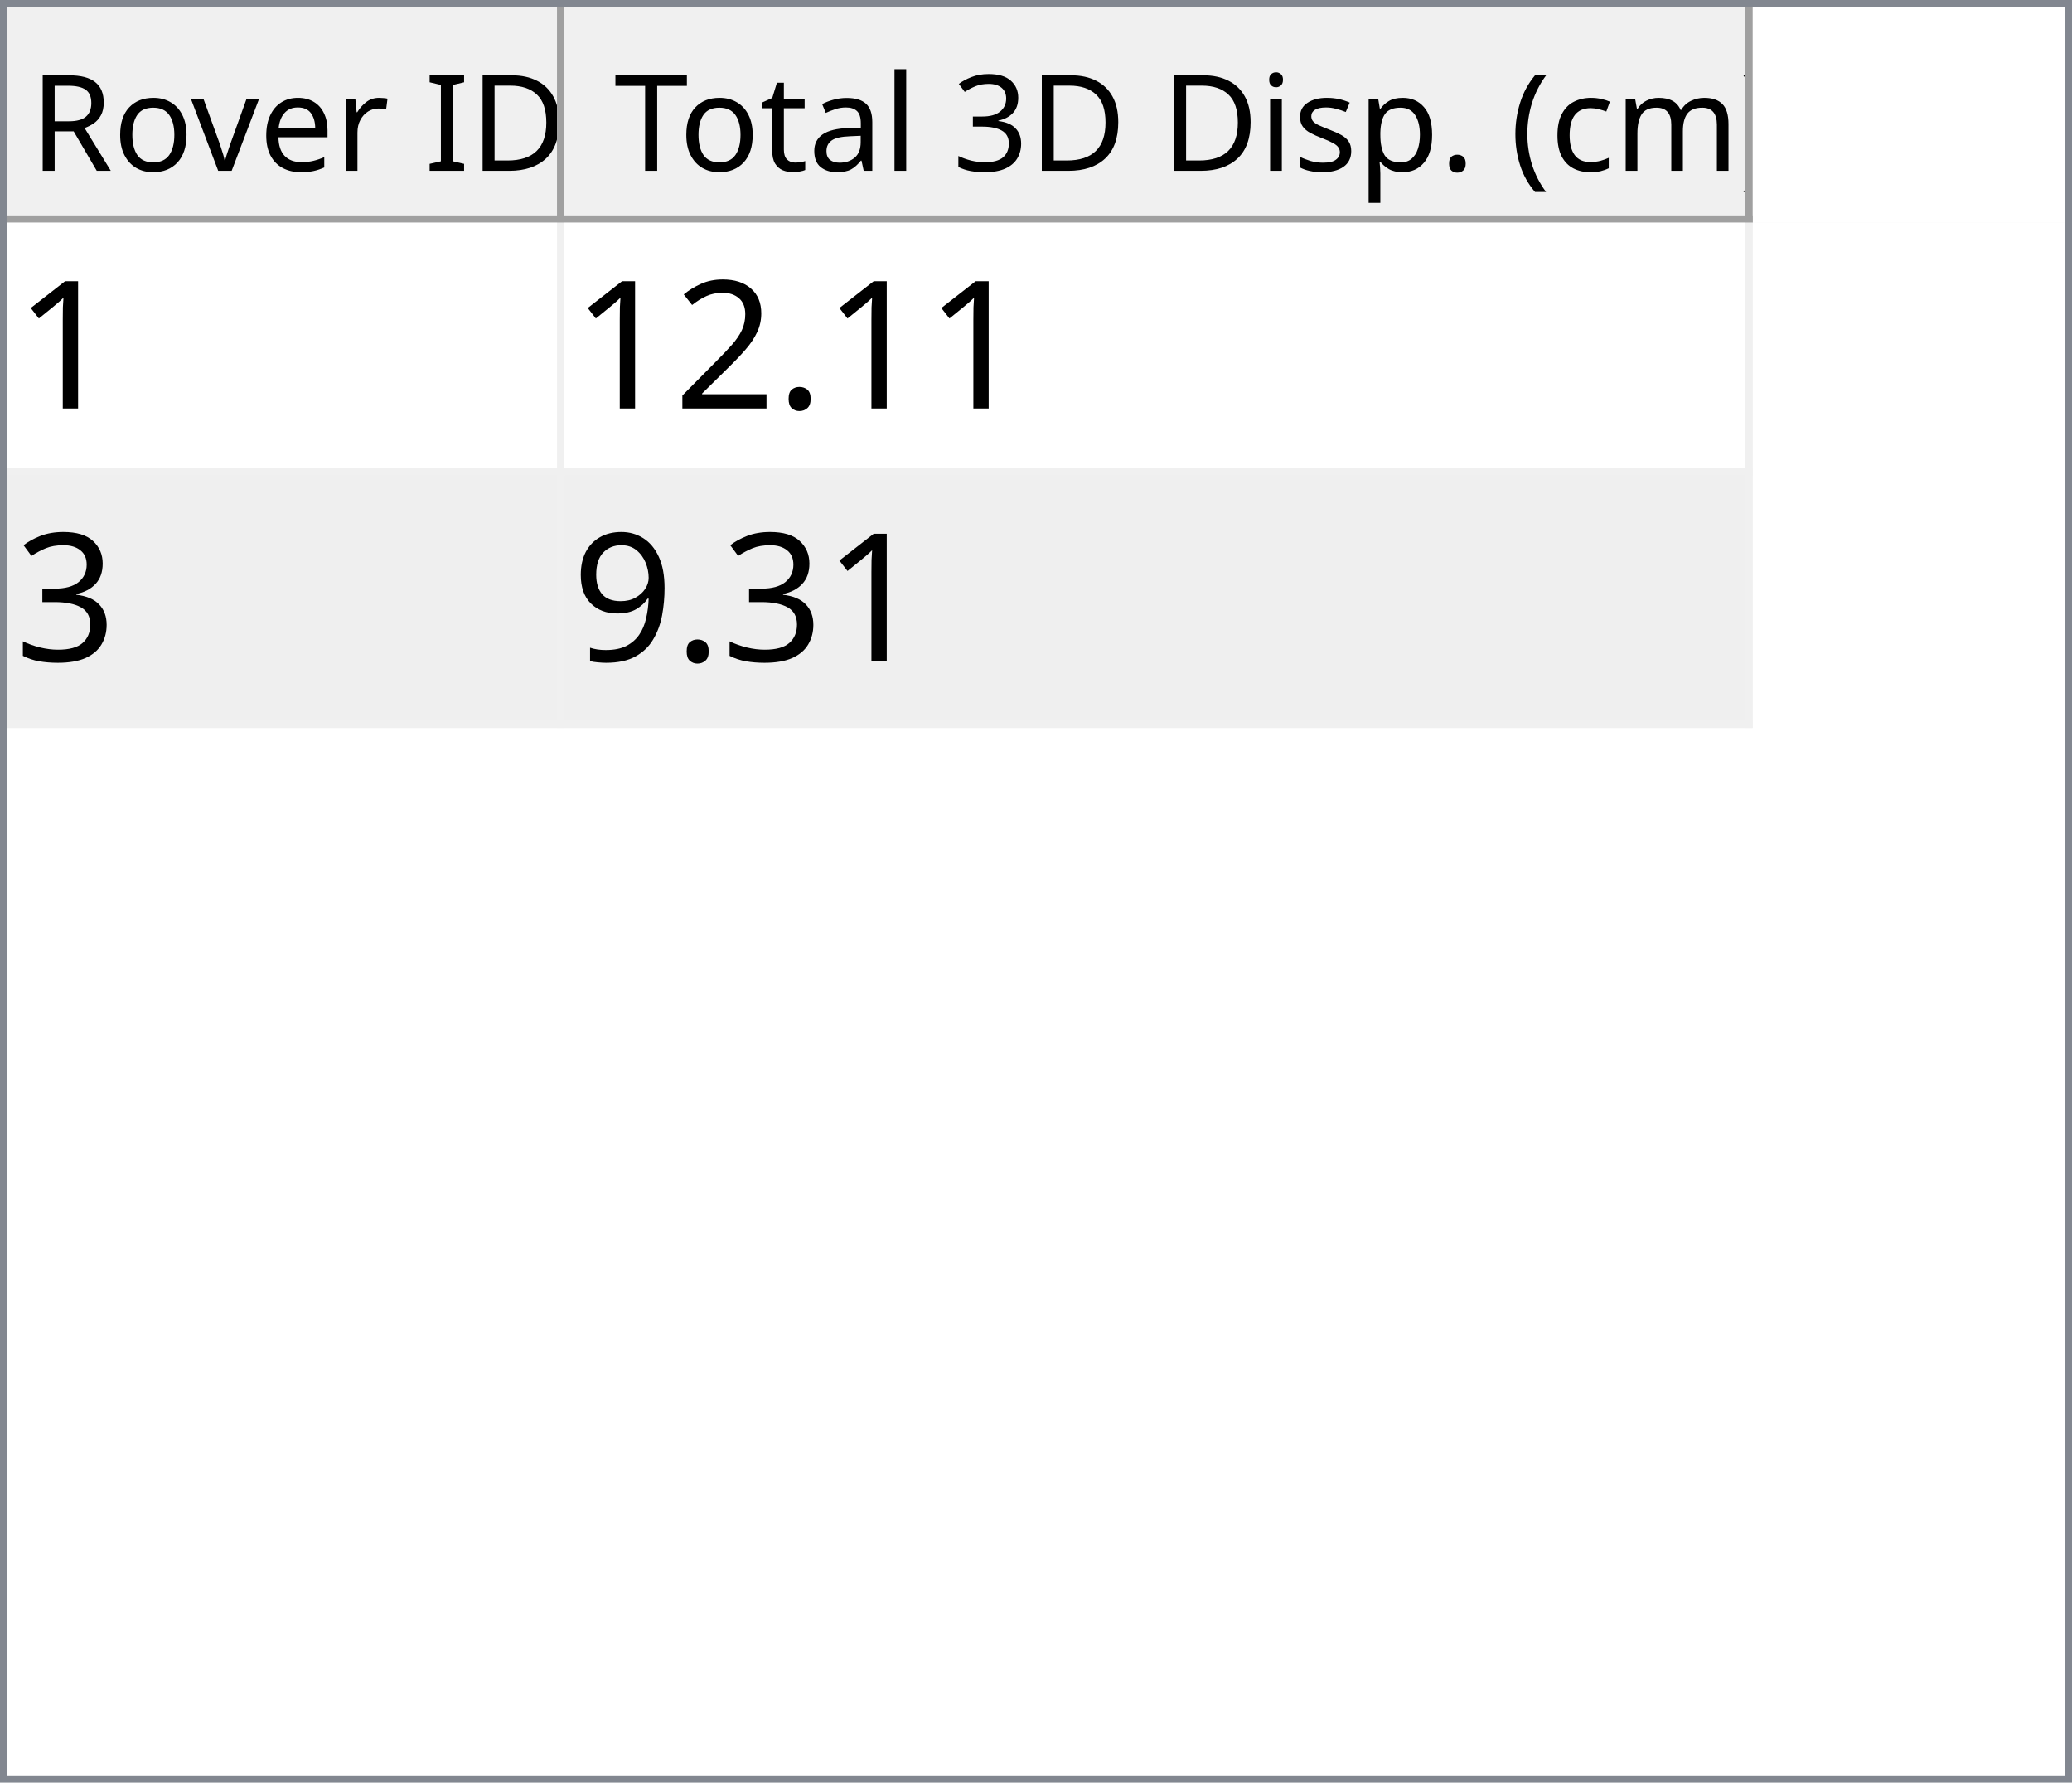
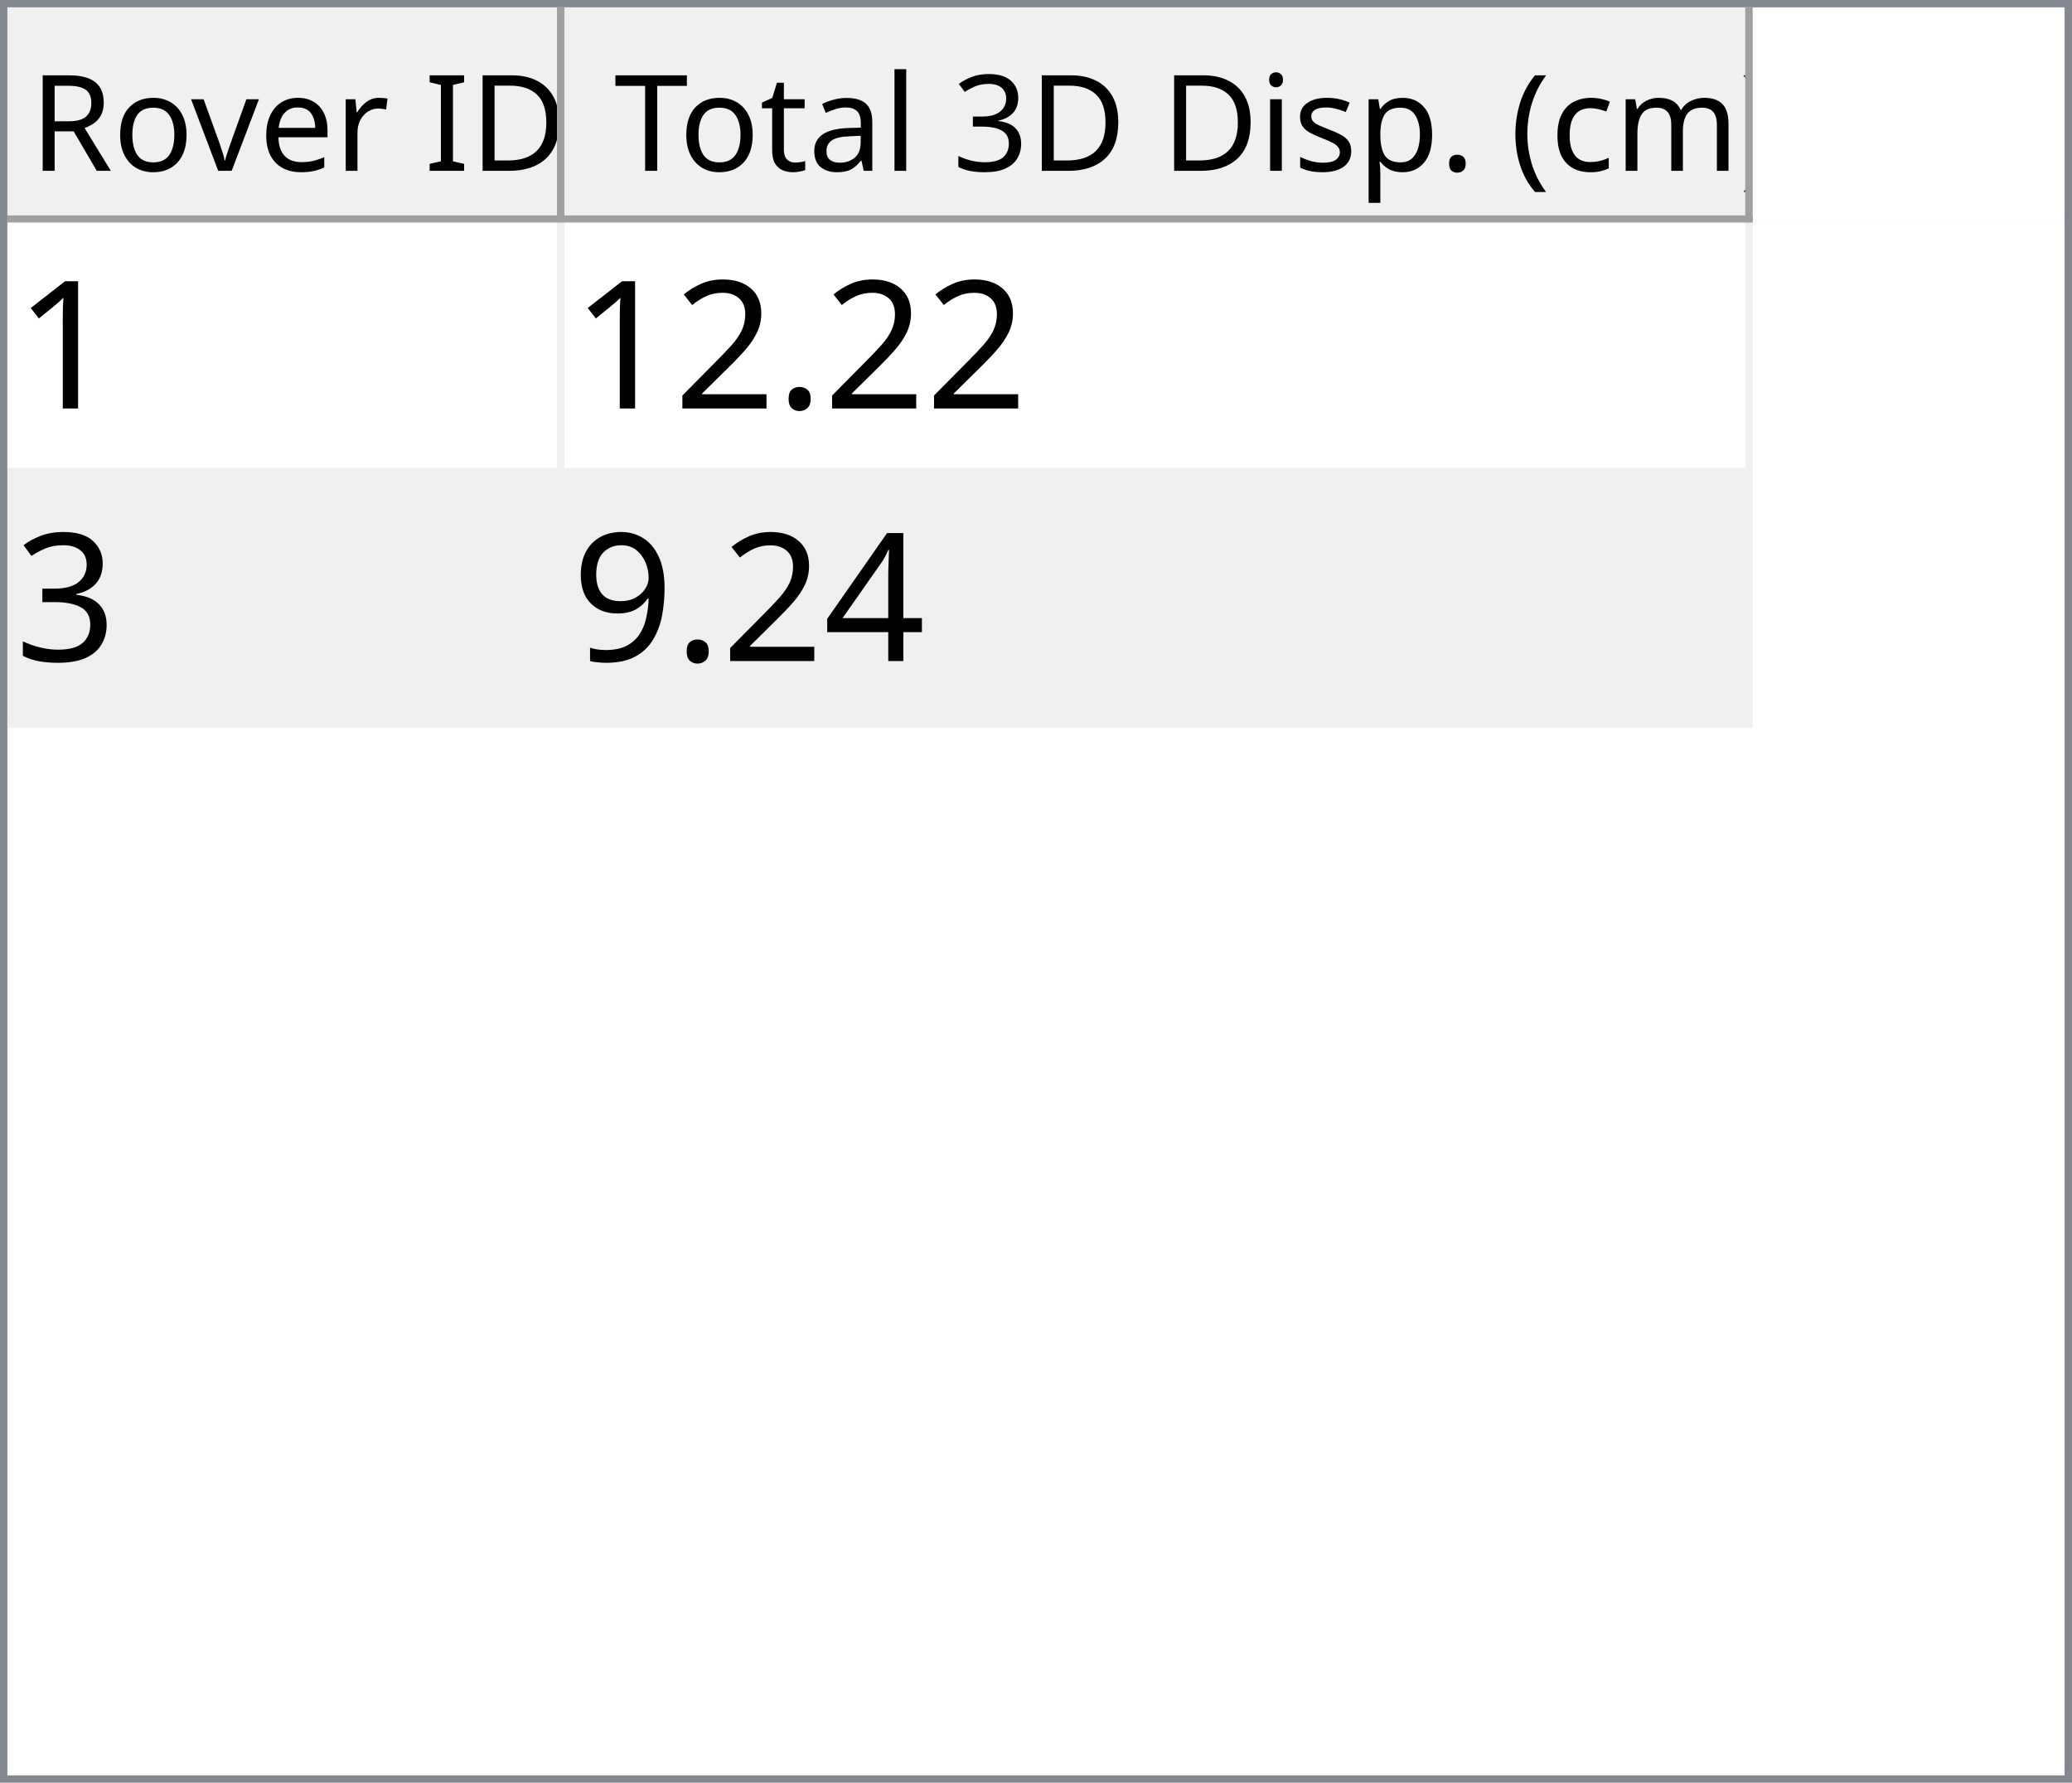
<svg xmlns="http://www.w3.org/2000/svg" style="fill-opacity:1; color-rendering:auto; color-interpolation:auto; text-rendering:auto; stroke:black; stroke-linecap:square; stroke-miterlimit:10; shape-rendering:auto; stroke-opacity:1; fill:black; stroke-dasharray:none; font-weight:normal; stroke-width:1; font-family:'Dialog'; font-style:normal; stroke-linejoin:miter; font-size:12px; stroke-dashoffset:0; image-rendering:auto;" width="279" height="240">
  <defs id="genericDefs" />
  <g>
    <defs id="defs1">
      <clipPath clipPathUnits="userSpaceOnUse" id="clipPath1">
        <path d="M0 0 L279 0 L279 240 L0 240 L0 0 Z" />
      </clipPath>
      <clipPath clipPathUnits="userSpaceOnUse" id="clipPath2">
        <path d="M0 0 L0 240 L279 240 L279 0 Z" />
      </clipPath>
      <clipPath clipPathUnits="userSpaceOnUse" id="clipPath3">
        <path d="M0 0 L0 29 L277 29 L277 0 Z" />
      </clipPath>
      <clipPath clipPathUnits="userSpaceOnUse" id="clipPath4">
        <path d="M0 0 L0 29 L75 29 L75 0 Z" />
      </clipPath>
      <clipPath clipPathUnits="userSpaceOnUse" id="clipPath5">
        <path d="M1 1 L1 28 L74 28 L74 1 Z" />
      </clipPath>
      <clipPath clipPathUnits="userSpaceOnUse" id="clipPath6">
        <path d="M0 0 L0 27 L73 27 L73 0 Z" />
      </clipPath>
      <clipPath clipPathUnits="userSpaceOnUse" id="clipPath7">
        <path d="M-0.5 -0.5 L-0.5 28.5 L74.5 28.5 L74.5 -0.5 Z" />
      </clipPath>
      <clipPath clipPathUnits="userSpaceOnUse" id="clipPath8">
        <path d="M0 0 L0 29 L160 29 L160 0 Z" />
      </clipPath>
      <clipPath clipPathUnits="userSpaceOnUse" id="clipPath9">
        <path d="M1 1 L1 28 L159 28 L159 1 Z" />
      </clipPath>
      <clipPath clipPathUnits="userSpaceOnUse" id="clipPath10">
        <path d="M0 0 L0 27 L158 27 L158 0 Z" />
      </clipPath>
      <clipPath clipPathUnits="userSpaceOnUse" id="clipPath11">
        <path d="M-0.5 -0.5 L-0.5 28.5 L159.5 28.5 L159.5 -0.5 Z" />
      </clipPath>
      <clipPath clipPathUnits="userSpaceOnUse" id="clipPath12">
        <path d="M0 0 L0 209 L277 209 L277 0 Z" />
      </clipPath>
      <clipPath clipPathUnits="userSpaceOnUse" id="clipPath13">
        <path d="M0 0 L0 68 L235 68 L235 0 Z" />
      </clipPath>
      <clipPath clipPathUnits="userSpaceOnUse" id="clipPath14">
        <path d="M-0.5 -0.5 L-0.5 67.5 L234.5 67.5 L234.5 -0.5 Z" />
      </clipPath>
      <clipPath clipPathUnits="userSpaceOnUse" id="clipPath15">
        <path d="M0 0 L0 33 L74 33 L74 0 Z" />
      </clipPath>
      <clipPath clipPathUnits="userSpaceOnUse" id="clipPath16">
        <path d="M0 0 L0 33 L159 33 L159 0 Z" />
      </clipPath>
      <font horiz-adv-x="64.551" id="font1">
        <font-face ascent="107.91" descent="25.098" units-per-em="100" style="font-style:normal; font-family:Segoe UI; font-weight:normal;" />
        <missing-glyph horiz-adv-x="64.551" d="M8.109 0 L8.109 68.266 L56.453 68.266 L56.453 0 L8.109 0 ZM15.328 7.234 L49.219 7.234 L49.219 61.031 L15.328 61.031 L15.328 7.234 Z" />
        <glyph unicode="D" horiz-adv-x="70.117" d="M9.188 0 L9.188 70.016 L28.516 70.016 Q65.531 70.016 65.531 35.891 Q65.531 19.672 55.25 9.836 Q44.969 0 27.734 0 L9.188 0 ZM17.391 62.594 L17.391 7.422 L27.828 7.422 Q41.609 7.422 49.273 14.797 Q56.938 22.172 56.938 35.688 Q56.938 62.594 28.328 62.594 L17.391 62.594 Z" />
        <glyph unicode="I" horiz-adv-x="26.611" d="M17.391 0 L9.188 0 L9.188 70.016 L17.391 70.016 L17.391 0 Z" />
        <glyph unicode=" " horiz-adv-x="27.393" d="" />
        <glyph unicode="r" horiz-adv-x="34.766" d="M34.188 41.891 Q32.078 43.5 28.125 43.5 Q23 43.5 19.555 38.672 Q16.109 33.844 16.109 25.484 L16.109 0 L8.109 0 L8.109 50 L16.109 50 L16.109 39.703 L16.312 39.703 Q18.016 44.969 21.531 47.922 Q25.047 50.875 29.391 50.875 Q32.516 50.875 34.188 50.203 L34.188 41.891 Z" />
        <glyph unicode="e" horiz-adv-x="52.295" d="M48.297 23 L12.984 23 Q13.188 14.656 17.484 10.109 Q21.781 5.562 29.297 5.562 Q37.75 5.562 44.828 11.141 L44.828 3.609 Q38.234 -1.172 27.391 -1.172 Q16.797 -1.172 10.742 5.641 Q4.688 12.453 4.688 24.812 Q4.688 36.469 11.305 43.82 Q17.922 51.172 27.734 51.172 Q37.547 51.172 42.922 44.828 Q48.297 38.484 48.297 27.203 L48.297 23 ZM40.094 29.781 Q40.047 36.719 36.75 40.578 Q33.453 44.438 27.594 44.438 Q21.922 44.438 17.969 40.383 Q14.016 36.328 13.094 29.781 L40.094 29.781 Z" />
        <glyph unicode="v" horiz-adv-x="47.9" d="M47.406 50 L27.484 0 L19.625 0 L0.688 50 L9.469 50 L22.172 13.672 Q23.578 9.672 23.922 6.688 L24.125 6.688 Q24.609 10.453 25.688 13.484 L38.969 50 L47.406 50 Z" />
        <glyph unicode="o" horiz-adv-x="58.594" d="M29 -1.172 Q17.922 -1.172 11.305 5.836 Q4.688 12.844 4.688 24.422 Q4.688 37.016 11.57 44.094 Q18.453 51.172 30.172 51.172 Q41.359 51.172 47.633 44.289 Q53.906 37.406 53.906 25.203 Q53.906 13.234 47.141 6.031 Q40.375 -1.172 29 -1.172 ZM29.594 44.438 Q21.875 44.438 17.383 39.188 Q12.891 33.938 12.891 24.703 Q12.891 15.828 17.43 10.695 Q21.969 5.562 29.594 5.562 Q37.359 5.562 41.531 10.594 Q45.703 15.625 45.703 24.906 Q45.703 34.281 41.531 39.359 Q37.359 44.438 29.594 44.438 Z" />
        <glyph unicode="R" horiz-adv-x="59.814" d="M59.375 0 L49.609 0 L37.891 19.625 Q36.281 22.359 34.766 24.289 Q33.25 26.219 31.664 27.438 Q30.078 28.656 28.25 29.219 Q26.422 29.781 24.125 29.781 L17.391 29.781 L17.391 0 L9.188 0 L9.188 70.016 L30.078 70.016 Q34.672 70.016 38.555 68.867 Q42.438 67.719 45.289 65.375 Q48.141 63.031 49.758 59.547 Q51.375 56.062 51.375 51.375 Q51.375 47.703 50.273 44.656 Q49.172 41.609 47.148 39.211 Q45.125 36.812 42.266 35.133 Q39.406 33.453 35.844 32.516 L35.844 32.328 Q37.594 31.547 38.891 30.547 Q40.188 29.547 41.359 28.18 Q42.531 26.812 43.68 25.078 Q44.828 23.344 46.234 21.047 L59.375 0 ZM17.391 62.594 L17.391 37.203 L28.516 37.203 Q31.594 37.203 34.203 38.133 Q36.812 39.062 38.719 40.797 Q40.625 42.531 41.703 45.047 Q42.781 47.562 42.781 50.688 Q42.781 56.297 39.141 59.445 Q35.5 62.594 28.609 62.594 L17.391 62.594 Z" />
        <glyph unicode=")" horiz-adv-x="30.176" d="M8.297 -15.922 L1.172 -15.922 Q16.406 2.344 16.406 26.812 Q16.406 51.469 1.078 70.016 L8.297 70.016 Q23.531 52.156 23.531 26.703 Q23.531 1.375 8.297 -15.922 Z" />
        <glyph unicode="m" horiz-adv-x="86.133" d="M79.109 0 L71.094 0 L71.094 28.719 Q71.094 37.016 68.531 40.727 Q65.969 44.438 59.906 44.438 Q54.781 44.438 51.195 39.75 Q47.609 35.062 47.609 28.516 L47.609 0 L39.594 0 L39.594 29.688 Q39.594 44.438 28.219 44.438 Q22.953 44.438 19.531 40.016 Q16.109 35.594 16.109 28.516 L16.109 0 L8.109 0 L8.109 50 L16.109 50 L16.109 42.094 L16.312 42.094 Q21.625 51.172 31.844 51.172 Q36.969 51.172 40.773 48.312 Q44.578 45.453 46 40.828 Q51.562 51.172 62.594 51.172 Q79.109 51.172 79.109 30.812 L79.109 0 Z" />
        <glyph unicode="c" horiz-adv-x="46.191" d="M42.188 2.297 Q36.422 -1.172 28.516 -1.172 Q17.828 -1.172 11.258 5.789 Q4.688 12.75 4.688 23.828 Q4.688 36.188 11.766 43.68 Q18.844 51.172 30.672 51.172 Q37.25 51.172 42.281 48.734 L42.281 40.531 Q36.719 44.438 30.375 44.438 Q22.703 44.438 17.797 38.945 Q12.891 33.453 12.891 24.516 Q12.891 15.719 17.508 10.641 Q22.125 5.562 29.891 5.562 Q36.422 5.562 42.188 9.906 L42.188 2.297 Z" />
        <glyph unicode="(" horiz-adv-x="30.176" d="M29.109 -15.922 L21.969 -15.922 Q6.844 1.375 6.844 26.703 Q6.844 52.156 21.969 70.016 L29.203 70.016 Q13.875 51.469 13.875 26.812 Q13.875 2.344 29.109 -15.922 Z" />
        <glyph unicode="." horiz-adv-x="21.68" d="M10.891 -1.078 Q8.641 -1.078 7.055 0.539 Q5.469 2.156 5.469 4.391 Q5.469 6.641 7.055 8.273 Q8.641 9.906 10.891 9.906 Q13.188 9.906 14.797 8.273 Q16.406 6.641 16.406 4.391 Q16.406 2.156 14.797 0.539 Q13.188 -1.078 10.891 -1.078 Z" />
        <glyph unicode="p" horiz-adv-x="58.789" d="M16.312 7.234 L16.109 7.234 L16.109 -23 L8.109 -23 L8.109 50 L16.109 50 L16.109 41.219 L16.312 41.219 Q22.219 51.172 33.594 51.172 Q43.266 51.172 48.688 44.461 Q54.109 37.75 54.109 26.469 Q54.109 13.922 48 6.375 Q41.891 -1.172 31.297 -1.172 Q21.578 -1.172 16.312 7.234 ZM16.109 27.391 L16.109 20.406 Q16.109 14.203 20.141 9.883 Q24.172 5.562 30.375 5.562 Q37.641 5.562 41.773 11.133 Q45.906 16.703 45.906 26.609 Q45.906 34.969 42.047 39.703 Q38.188 44.438 31.594 44.438 Q24.609 44.438 20.359 39.578 Q16.109 34.719 16.109 27.391 Z" />
        <glyph unicode="s" horiz-adv-x="42.432" d="M5.078 1.812 L5.078 10.406 Q11.625 5.562 19.484 5.562 Q30.031 5.562 30.031 12.594 Q30.031 14.594 29.125 15.992 Q28.219 17.391 26.68 18.461 Q25.141 19.531 23.07 20.383 Q21 21.234 18.609 22.172 Q15.281 23.484 12.766 24.828 Q10.25 26.172 8.57 27.859 Q6.891 29.547 6.031 31.695 Q5.172 33.844 5.172 36.719 Q5.172 40.234 6.789 42.945 Q8.406 45.656 11.086 47.484 Q13.766 49.312 17.211 50.242 Q20.656 51.172 24.312 51.172 Q30.812 51.172 35.938 48.922 L35.938 40.828 Q30.422 44.438 23.25 44.438 Q21 44.438 19.195 43.922 Q17.391 43.406 16.094 42.477 Q14.797 41.547 14.086 40.258 Q13.375 38.969 13.375 37.406 Q13.375 35.453 14.086 34.133 Q14.797 32.812 16.164 31.789 Q17.531 30.766 19.484 29.938 Q21.438 29.109 23.922 28.125 Q27.25 26.859 29.883 25.516 Q32.516 24.172 34.375 22.484 Q36.234 20.797 37.234 18.602 Q38.234 16.406 38.234 13.375 Q38.234 9.672 36.602 6.938 Q34.969 4.203 32.234 2.398 Q29.5 0.594 25.93 -0.289 Q22.359 -1.172 18.453 -1.172 Q10.75 -1.172 5.078 1.812 Z" />
        <glyph unicode="i" horiz-adv-x="24.219" d="M12.203 62.703 Q10.062 62.703 8.547 64.164 Q7.031 65.625 7.031 67.875 Q7.031 70.125 8.547 71.609 Q10.062 73.094 12.203 73.094 Q14.406 73.094 15.945 71.609 Q17.484 70.125 17.484 67.875 Q17.484 65.719 15.945 64.211 Q14.406 62.703 12.203 62.703 ZM16.109 0 L8.109 0 L8.109 50 L16.109 50 L16.109 0 Z" />
        <glyph unicode="3" horiz-adv-x="53.906" d="M46.531 19.828 Q46.531 15.094 44.75 11.211 Q42.969 7.328 39.719 4.57 Q36.469 1.812 31.93 0.297 Q27.391 -1.219 21.922 -1.219 Q11.922 -1.219 6 2.594 L6 11.188 Q13.094 5.609 22.219 5.609 Q25.875 5.609 28.828 6.539 Q31.781 7.469 33.906 9.227 Q36.031 10.984 37.18 13.477 Q38.328 15.969 38.328 19.094 Q38.328 32.812 18.797 32.812 L12.984 32.812 L12.984 39.594 L18.5 39.594 Q35.797 39.594 35.797 52.484 Q35.797 64.406 22.609 64.406 Q15.188 64.406 8.688 59.422 L8.688 67.188 Q15.375 71.188 24.609 71.188 Q29 71.188 32.57 69.969 Q36.141 68.75 38.68 66.555 Q41.219 64.359 42.609 61.281 Q44 58.203 44 54.5 Q44 40.672 30.031 36.719 L30.031 36.531 Q33.594 36.141 36.625 34.797 Q39.656 33.453 41.852 31.305 Q44.047 29.156 45.289 26.25 Q46.531 23.344 46.531 19.828 Z" />
        <glyph unicode="l" horiz-adv-x="24.219" d="M16.109 0 L8.109 0 L8.109 74.031 L16.109 74.031 L16.109 0 Z" />
        <glyph unicode="a" horiz-adv-x="50.879" d="M43.891 0 L35.891 0 L35.891 7.812 L35.688 7.812 Q30.469 -1.172 20.312 -1.172 Q12.844 -1.172 8.617 2.781 Q4.391 6.734 4.391 13.281 Q4.391 27.297 20.906 29.594 L35.891 31.688 Q35.891 44.438 25.594 44.438 Q16.547 44.438 9.281 38.281 L9.281 46.484 Q16.656 51.172 26.266 51.172 Q43.891 51.172 43.891 32.516 L43.891 0 ZM35.891 25.297 L23.828 23.641 Q18.266 22.859 15.43 20.875 Q12.594 18.891 12.594 13.875 Q12.594 10.203 15.211 7.883 Q17.828 5.562 22.172 5.562 Q28.125 5.562 32.008 9.742 Q35.891 13.922 35.891 20.312 L35.891 25.297 Z" />
        <glyph unicode="t" horiz-adv-x="33.887" d="M31.297 0.484 Q28.469 -1.078 23.828 -1.078 Q10.688 -1.078 10.688 13.578 L10.688 43.172 L2.094 43.172 L2.094 50 L10.688 50 L10.688 62.203 L18.703 64.797 L18.703 50 L31.297 50 L31.297 43.172 L18.703 43.172 L18.703 14.984 Q18.703 9.969 20.414 7.82 Q22.125 5.672 26.078 5.672 Q29.109 5.672 31.297 7.328 L31.297 0.484 Z" />
        <glyph unicode="T" horiz-adv-x="52.393" d="M50.594 62.594 L30.375 62.594 L30.375 0 L22.172 0 L22.172 62.594 L2 62.594 L2 70.016 L50.594 70.016 L50.594 62.594 Z" />
      </font>
      <font horiz-adv-x="75.0" id="font2">
        <font-face ascent="100.537" descent="21.973" units-per-em="100" style="font-style:normal; font-family:sans-serif; font-weight:normal;" />
        <missing-glyph horiz-adv-x="75.0" d="M12.5 0 L12.5 62.5 L62.5 62.5 L62.5 0 L12.5 0 ZM14.062 1.562 L60.938 1.562 L60.938 60.938 L14.062 60.938 L14.062 1.562 Z" />
        <glyph unicode="1" horiz-adv-x="55.615" d="M37.25 0 L28.469 0 L28.469 56 Q25.297 52.984 20.141 49.953 Q14.984 46.922 10.891 45.406 L10.891 53.906 Q18.266 57.375 23.781 62.305 Q29.297 67.234 31.594 71.875 L37.25 71.875 L37.25 0 Z" />
        <glyph unicode="." horiz-adv-x="27.783" d="M9.078 0 L9.078 10.016 L19.094 10.016 L19.094 0 L9.078 0 Z" />
        <glyph unicode="2" horiz-adv-x="55.615" d="M50.344 8.453 L50.344 0 L3.031 0 Q2.938 3.172 4.047 6.109 Q5.859 10.938 9.836 15.625 Q13.812 20.312 21.344 26.469 Q33.016 36.031 37.117 41.625 Q41.219 47.219 41.219 52.203 Q41.219 57.422 37.477 61.008 Q33.734 64.594 27.734 64.594 Q21.391 64.594 17.578 60.789 Q13.766 56.984 13.719 50.25 L4.688 51.172 Q5.609 61.281 11.664 66.578 Q17.719 71.875 27.938 71.875 Q38.234 71.875 44.242 66.164 Q50.25 60.453 50.25 52 Q50.25 47.703 48.492 43.555 Q46.734 39.406 42.656 34.812 Q38.578 30.219 29.109 22.219 Q21.188 15.578 18.945 13.211 Q16.703 10.844 15.234 8.453 L50.344 8.453 Z" />
        <glyph unicode="3" horiz-adv-x="55.615" d="M4.203 18.891 L12.984 20.062 Q14.5 12.594 18.141 9.297 Q21.781 6 27 6 Q33.203 6 37.477 10.297 Q41.75 14.594 41.75 20.953 Q41.75 27 37.797 30.93 Q33.844 34.859 27.734 34.859 Q25.25 34.859 21.531 33.891 L22.516 41.609 Q23.391 41.5 23.922 41.5 Q29.547 41.5 34.039 44.43 Q38.531 47.359 38.531 53.469 Q38.531 58.297 35.258 61.477 Q31.984 64.656 26.812 64.656 Q21.688 64.656 18.266 61.43 Q14.844 58.203 13.875 51.766 L5.078 53.328 Q6.688 62.156 12.398 67.016 Q18.109 71.875 26.609 71.875 Q32.469 71.875 37.398 69.359 Q42.328 66.844 44.945 62.5 Q47.562 58.156 47.562 53.266 Q47.562 48.641 45.07 44.828 Q42.578 41.016 37.703 38.766 Q44.047 37.312 47.562 32.695 Q51.078 28.078 51.078 21.141 Q51.078 11.766 44.242 5.25 Q37.406 -1.266 26.953 -1.266 Q17.531 -1.266 11.305 4.352 Q5.078 9.969 4.203 18.891 Z" />
+         <glyph unicode="4" horiz-adv-x="55.615" d="M32.328 0 L32.328 17.141 L1.266 17.141 L1.266 25.203 L33.938 71.578 L41.109 71.578 L41.109 25.203 L50.781 25.203 L50.781 17.141 L41.109 17.141 L41.109 0 L32.328 0 ZM32.328 25.203 L32.328 57.469 L9.906 25.203 L32.328 25.203 Z" />
        <glyph unicode="9" horiz-adv-x="55.615" d="M5.469 16.547 L13.922 17.328 Q14.984 11.375 18.016 8.688 Q21.047 6 25.781 6 Q29.828 6 32.883 7.859 Q35.938 9.719 37.891 12.82 Q39.844 15.922 41.164 21.195 Q42.484 26.469 42.484 31.938 Q42.484 32.516 42.438 33.688 Q39.797 29.5 35.234 26.883 Q30.672 24.266 25.344 24.266 Q16.453 24.266 10.305 30.711 Q4.156 37.156 4.156 47.703 Q4.156 58.594 10.578 65.234 Q17 71.875 26.656 71.875 Q33.641 71.875 39.43 68.117 Q45.219 64.359 48.219 57.398 Q51.219 50.438 51.219 37.25 Q51.219 23.531 48.242 15.406 Q45.266 7.281 39.383 3.031 Q33.5 -1.219 25.594 -1.219 Q17.188 -1.219 11.867 3.445 Q6.547 8.109 5.469 16.547 ZM41.453 48.141 Q41.453 55.719 37.43 60.156 Q33.406 64.594 27.734 64.594 Q21.875 64.594 17.531 59.812 Q13.188 55.031 13.188 47.406 Q13.188 40.578 17.312 36.305 Q21.438 32.031 27.484 32.031 Q33.594 32.031 37.523 36.305 Q41.453 40.578 41.453 48.141 Z" />
      </font>
    </defs>
    <g style="fill:white; stroke:white;">
      <rect x="0" y="0" width="279" style="clip-path:url(#clipPath1); stroke:none;" height="240" />
    </g>
    <g style="fill:white; text-rendering:optimizeSpeed; color-rendering:optimizeSpeed; image-rendering:optimizeSpeed; shape-rendering:crispEdges; stroke:white; color-interpolation:sRGB;">
      <rect x="0" width="279" height="240" y="0" style="stroke:none;" />
      <path style="stroke:none;" d="M0 240 L279 240 L279 0 L0 0 Z" />
    </g>
    <g style="fill:rgb(240,240,240); font-size:18px; font-family:'Segoe UI'; stroke:rgb(240,240,240);">
      <rect x="0" y="0" width="279" style="clip-path:url(#clipPath2); stroke:none;" height="240" />
    </g>
    <g style="fill:rgb(130,135,144); font-size:18px; font-family:'Segoe UI'; stroke:rgb(130,135,144);">
      <path d="M0 0 L279 0 L279 240 L0 240 L0 0 ZM1 1 L278 1 L278 239 L1 239 L1 1 Z" style="fill-rule:evenodd; clip-path:url(#clipPath2); stroke:none;" />
    </g>
    <g style="fill:white; font-size:18px; font-family:'Segoe UI'; stroke:white;" transform="translate(1,1)">
      <rect x="0" y="0" width="277" style="clip-path:url(#clipPath3); stroke:none;" height="29" />
    </g>
    <g style="fill:rgb(240,240,240); font-size:18px; font-family:'Segoe UI'; stroke:rgb(240,240,240);" transform="translate(1,1)">
      <rect x="0" y="0" width="75" style="clip-path:url(#clipPath4); stroke:none;" height="29" />
    </g>
    <g style="font-family:'Segoe UI'; font-size:18px;" transform="translate(2,2)">
      <text x="2" xml:space="preserve" y="21" style="clip-path:url(#clipPath6); stroke:none;">Rover ID</text>
    </g>
    <g transform="translate(1.5,1.5)" style="fill:rgb(160,160,160); font-size:18px; font-family:'Segoe UI'; stroke:rgb(160,160,160); stroke-linejoin:bevel;">
      <line x1="74" x2="74" y1="0" style="fill:none; clip-path:url(#clipPath7);" y2="28" />
    </g>
    <g transform="matrix(1,0,0,1,1,1) translate(0.5,0.5)" style="fill:rgb(160,160,160); font-size:18px; font-family:'Segoe UI'; stroke:rgb(160,160,160); stroke-linejoin:bevel;">
      <line x1="0" x2="74" y1="28" style="fill:none; clip-path:url(#clipPath7);" y2="28" />
    </g>
    <g style="fill:rgb(240,240,240); font-size:18px; font-family:'Segoe UI'; stroke:rgb(240,240,240);" transform="translate(76,1)">
      <rect x="0" y="0" width="160" style="clip-path:url(#clipPath8); stroke:none;" height="29" />
    </g>
    <g style="font-family:'Segoe UI'; font-size:18px;" transform="translate(77,2)">
      <text x="1" xml:space="preserve" y="21" style="clip-path:url(#clipPath10); stroke:none;"> Total 3D Disp. (cm)</text>
    </g>
    <g transform="translate(76.5,1.5)" style="fill:rgb(160,160,160); font-size:18px; font-family:'Segoe UI'; stroke:rgb(160,160,160); stroke-linejoin:bevel;">
      <line x1="159" x2="159" y1="0" style="fill:none; clip-path:url(#clipPath11);" y2="28" />
    </g>
    <g transform="matrix(1,0,0,1,76,1) translate(0.5,0.5)" style="fill:rgb(160,160,160); font-size:18px; font-family:'Segoe UI'; stroke:rgb(160,160,160); stroke-linejoin:bevel;">
      <line x1="0" x2="159" y1="28" style="fill:none; clip-path:url(#clipPath11);" y2="28" />
    </g>
    <g style="fill:white; font-size:18px; font-family:'Segoe UI'; stroke:white;" transform="translate(1,30)">
      <rect x="0" y="0" width="277" style="clip-path:url(#clipPath12); stroke:none;" height="209" />
    </g>
    <g style="fill:rgb(240,240,240); font-size:24px; font-family:sans-serif; stroke:rgb(240,240,240);" transform="translate(1,30)">
      <rect x="0" y="0" width="235" style="clip-path:url(#clipPath13); stroke:none;" height="68" />
      <line transform="translate(0.5,0.5)" x1="0" x2="234" y1="33" style="clip-path:url(#clipPath14); fill:none; stroke-linejoin:bevel;" y2="33" />
    </g>
    <g transform="matrix(1,0,0,1,1,30) translate(0.5,0.5)" style="fill:rgb(240,240,240); font-size:24px; font-family:sans-serif; stroke:rgb(240,240,240); stroke-linejoin:bevel;">
      <line x1="0" x2="234" y1="67" style="fill:none; clip-path:url(#clipPath14);" y2="67" />
    </g>
    <g transform="matrix(1,0,0,1,1,30) translate(0.5,0.5)" style="fill:rgb(240,240,240); font-size:24px; font-family:sans-serif; stroke:rgb(240,240,240); stroke-linejoin:bevel;">
      <line x1="74" x2="74" y1="0" style="fill:none; clip-path:url(#clipPath14);" y2="67" />
    </g>
    <g transform="matrix(1,0,0,1,1,30) translate(0.5,0.5)" style="fill:rgb(240,240,240); font-size:24px; font-family:sans-serif; stroke:rgb(240,240,240); stroke-linejoin:bevel;">
      <line x1="234" x2="234" y1="0" style="fill:none; clip-path:url(#clipPath14);" y2="67" />
    </g>
    <g style="fill:white; font-size:24px; font-family:sans-serif; stroke:white;" transform="matrix(1,0,0,1,1,30)">
      <rect x="0" y="0" width="74" style="clip-path:url(#clipPath15); stroke:none;" height="33" />
      <text x="1" y="25" style="fill:black; clip-path:url(#clipPath15); stroke:none;" xml:space="preserve">1</text>
    </g>
    <g style="fill:white; font-size:24px; font-family:sans-serif; stroke:white;" transform="matrix(1,0,0,1,1,30) translate(75,0)">
      <rect x="0" y="0" width="159" style="clip-path:url(#clipPath16); stroke:none;" height="33" />
-       <text x="1" y="25" style="fill:black; clip-path:url(#clipPath16); stroke:none;" xml:space="preserve">12.11</text>
+       <text x="1" y="25" style="fill:black; clip-path:url(#clipPath16); stroke:none;" xml:space="preserve">12.22</text>
    </g>
    <g style="fill:rgb(239,239,239); font-size:24px; font-family:sans-serif; stroke:rgb(239,239,239);" transform="matrix(1,0,0,1,1,30) translate(0,34)">
      <rect x="0" y="0" width="74" style="clip-path:url(#clipPath15); stroke:none;" height="33" />
      <text x="1" y="25" style="fill:black; clip-path:url(#clipPath15); stroke:none;" xml:space="preserve">3</text>
    </g>
    <g style="fill:rgb(239,239,239); font-size:24px; font-family:sans-serif; stroke:rgb(239,239,239);" transform="matrix(1,0,0,1,1,30) translate(75,34)">
      <rect x="0" y="0" width="159" style="clip-path:url(#clipPath16); stroke:none;" height="33" />
-       <text x="1" y="25" style="fill:black; clip-path:url(#clipPath16); stroke:none;" xml:space="preserve">9.31</text>
+       <text x="1" y="25" style="fill:black; clip-path:url(#clipPath16); stroke:none;" xml:space="preserve">9.24</text>
    </g>
  </g>
</svg>
